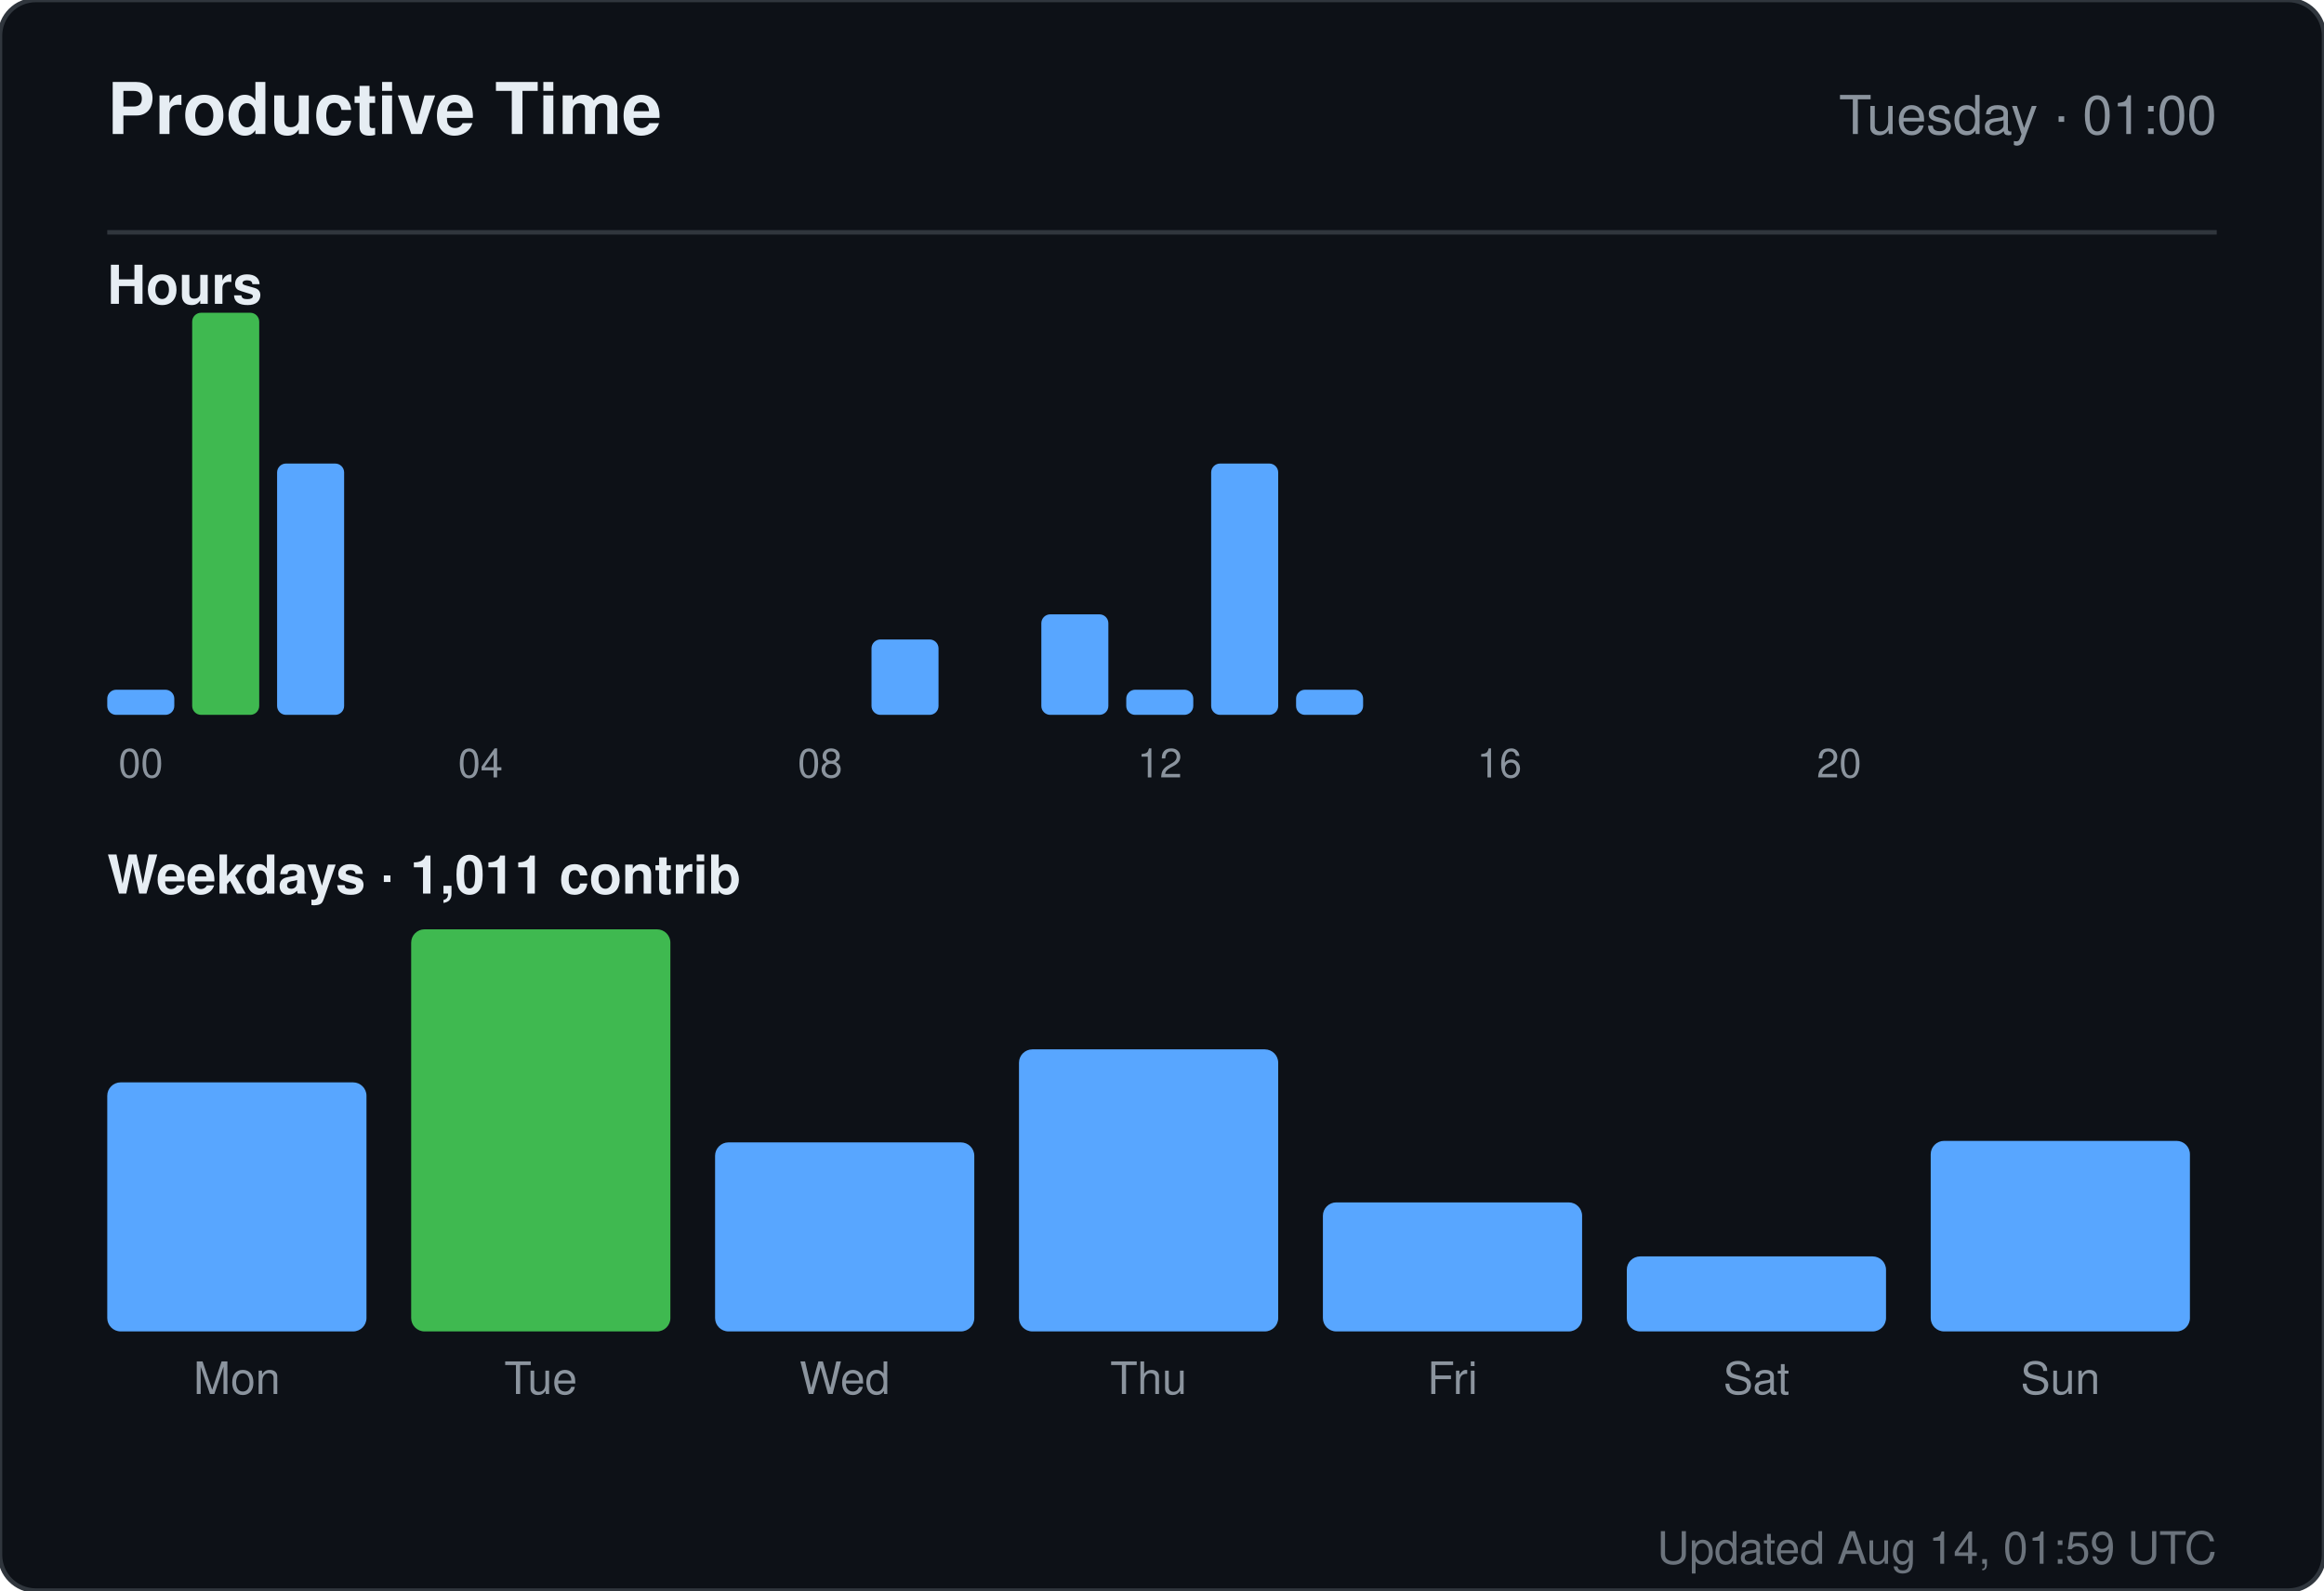
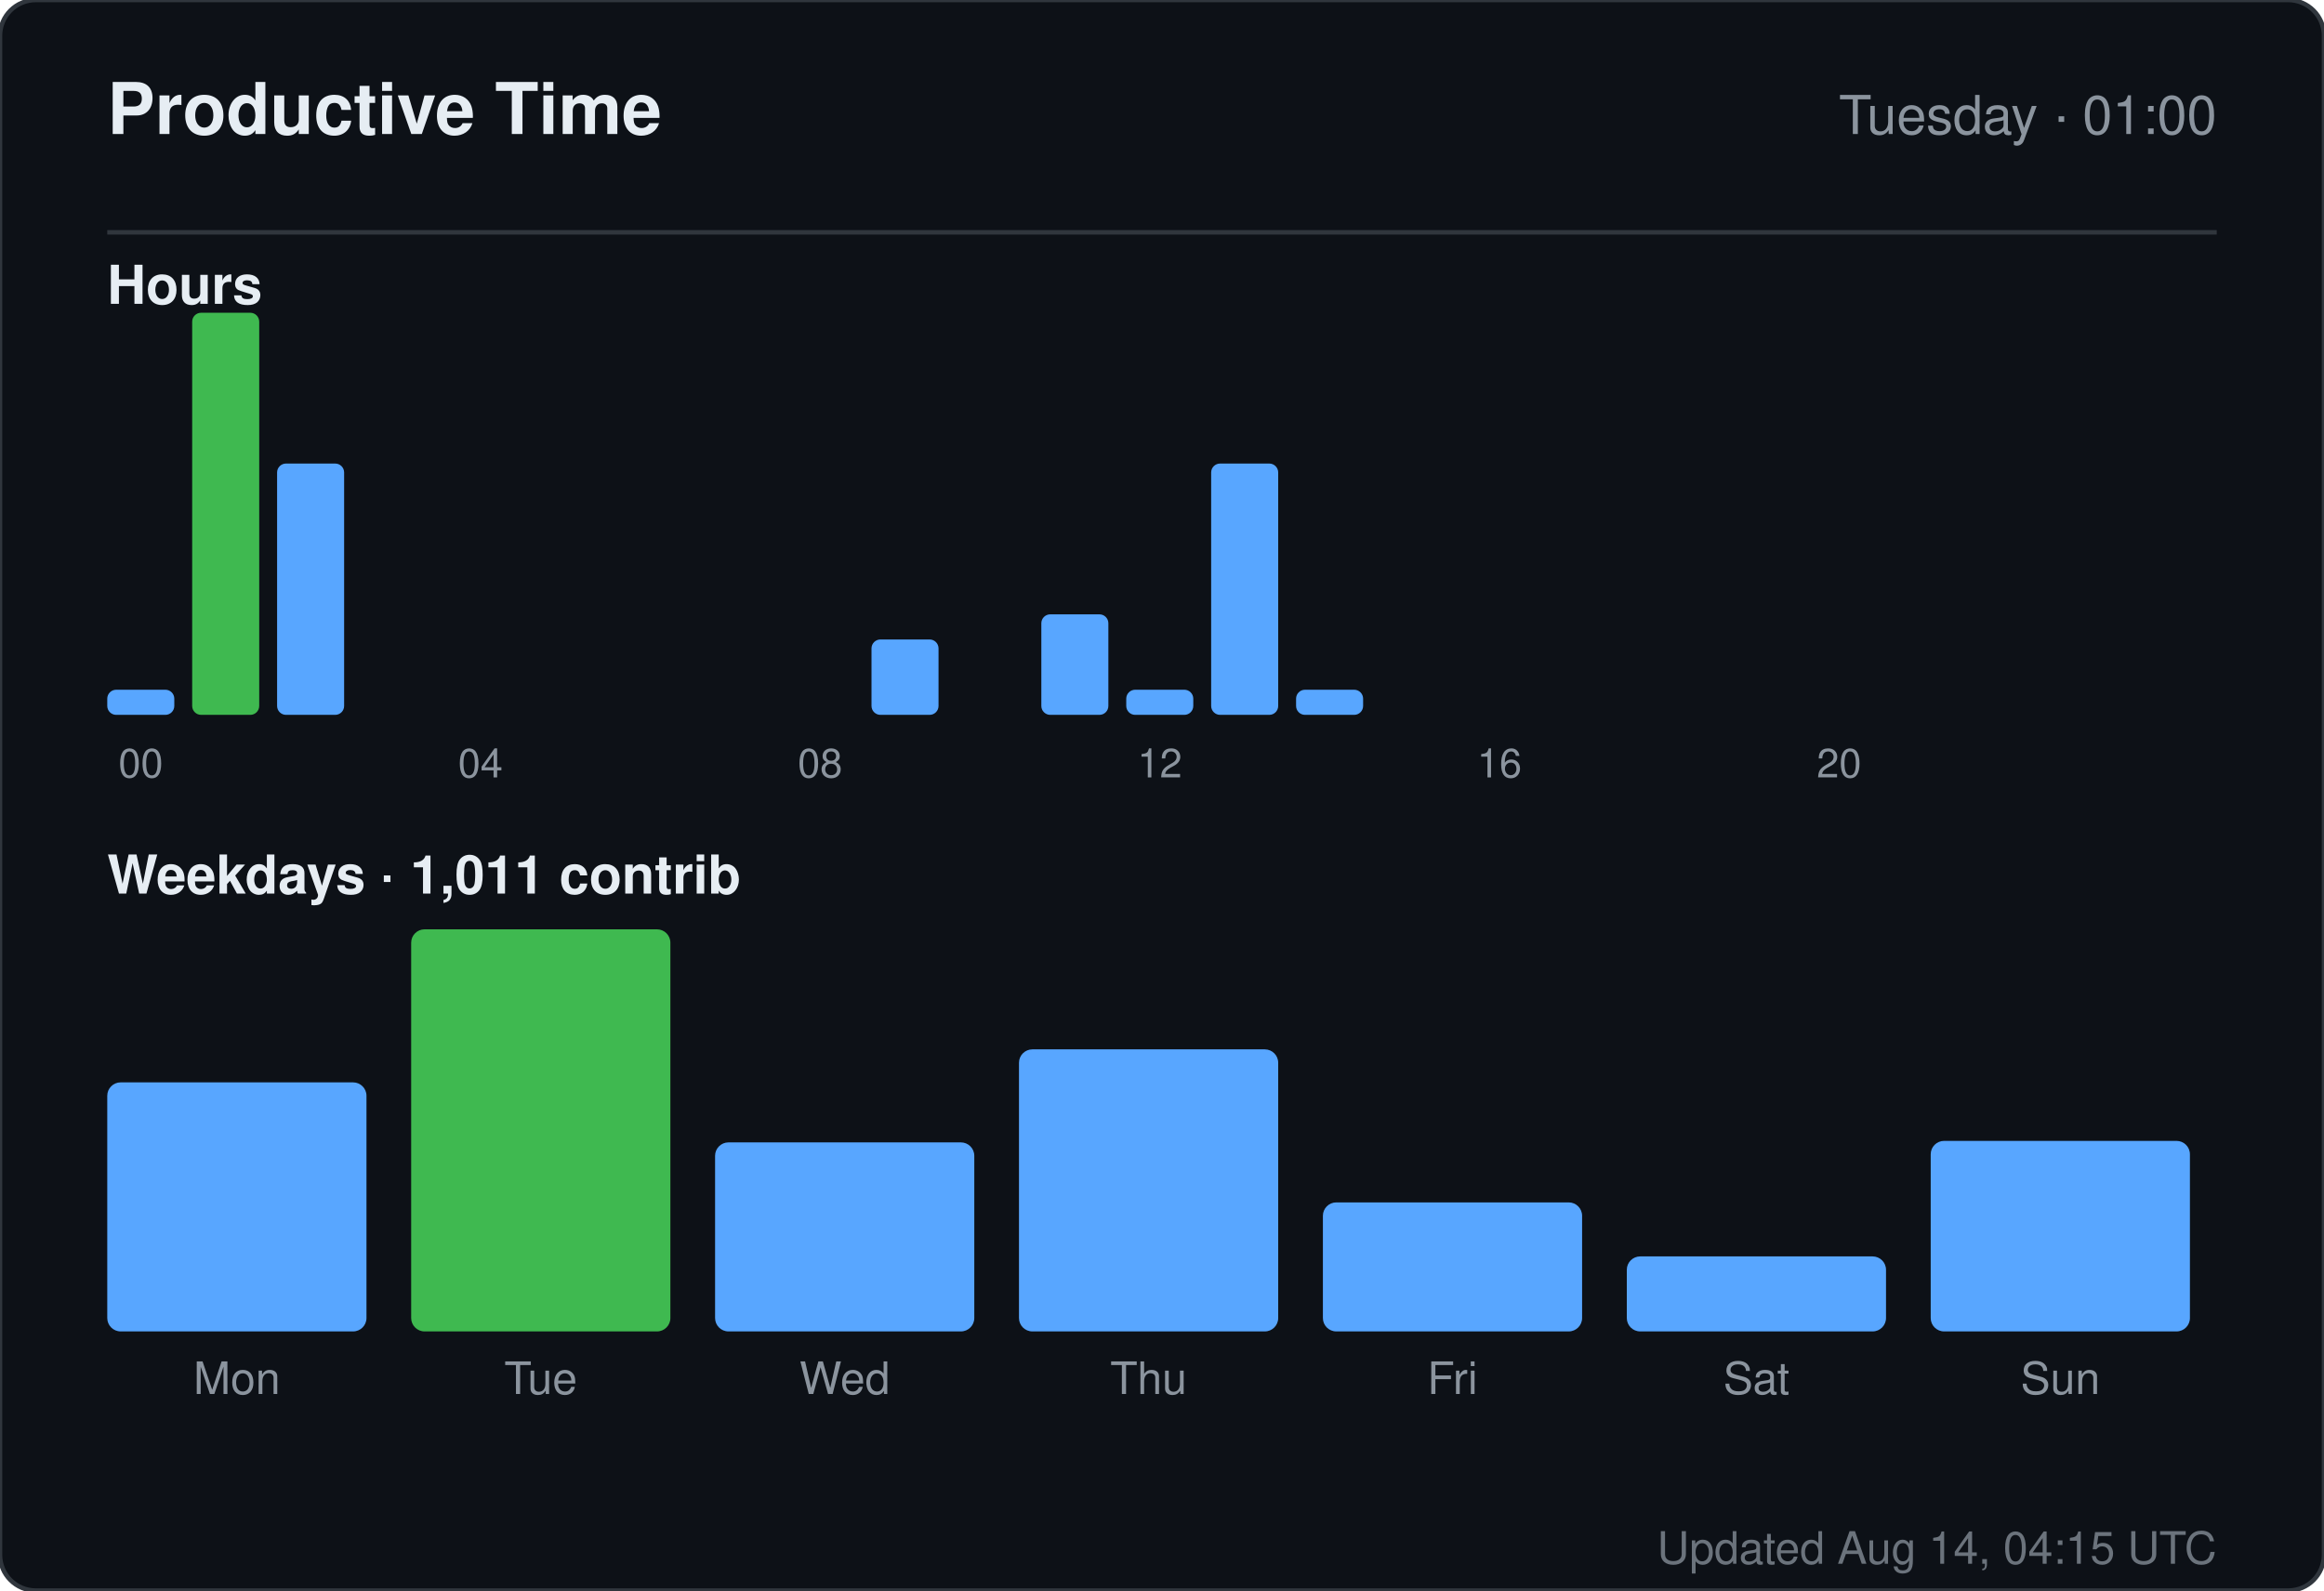
<svg xmlns="http://www.w3.org/2000/svg" width="520" height="356" viewBox="0 0 520 356" role="img" aria-label="Productive time for sandiirawan12">
  <rect width="520" height="356" rx="8" fill="#0d1117" stroke="#30363d" />
  <g font-family="-apple-system, BlinkMacSystemFont, Segoe UI, Helvetica, Arial, sans-serif">
    <text x="24" y="30" fill="#e6edf3" font-size="16" font-weight="700">Productive Time</text>
    <text x="496" y="30" fill="#8b949e" font-size="12" text-anchor="end">Tuesday · 01:00</text>
    <line x1="24" y1="52" x2="496" y2="52" stroke="#30363d" />
    <text x="24" y="68" fill="#e6edf3" font-size="12" font-weight="600">Hours</text>
    <rect x="24" y="154.375" width="15" height="5.625" rx="2" fill="#58a6ff" />
    <text x="31.5" y="174" fill="#8b949e" font-size="9" text-anchor="middle">00</text>
    <rect x="43" y="70" width="15" height="90" rx="2" fill="#3fb950" />
    <rect x="62" y="103.75" width="15" height="56.25" rx="2" fill="#58a6ff" />
    <rect x="81" y="160" width="15" height="0" rx="2" fill="#58a6ff" />
    <rect x="100" y="160" width="15" height="0" rx="2" fill="#58a6ff" />
    <text x="107.5" y="174" fill="#8b949e" font-size="9" text-anchor="middle">04</text>
    <rect x="119" y="160" width="15" height="0" rx="2" fill="#58a6ff" />
    <rect x="138" y="160" width="15" height="0" rx="2" fill="#58a6ff" />
    <rect x="157" y="160" width="15" height="0" rx="2" fill="#58a6ff" />
    <rect x="176" y="160" width="15" height="0" rx="2" fill="#58a6ff" />
    <text x="183.5" y="174" fill="#8b949e" font-size="9" text-anchor="middle">08</text>
    <rect x="195" y="143.125" width="15" height="16.875" rx="2" fill="#58a6ff" />
    <rect x="214" y="160" width="15" height="0" rx="2" fill="#58a6ff" />
    <rect x="233" y="137.5" width="15" height="22.5" rx="2" fill="#58a6ff" />
    <rect x="252" y="154.375" width="15" height="5.625" rx="2" fill="#58a6ff" />
    <text x="259.5" y="174" fill="#8b949e" font-size="9" text-anchor="middle">12</text>
    <rect x="271" y="103.75" width="15" height="56.25" rx="2" fill="#58a6ff" />
    <rect x="290" y="154.375" width="15" height="5.625" rx="2" fill="#58a6ff" />
    <rect x="309" y="160" width="15" height="0" rx="2" fill="#58a6ff" />
    <rect x="328" y="160" width="15" height="0" rx="2" fill="#58a6ff" />
    <text x="335.5" y="174" fill="#8b949e" font-size="9" text-anchor="middle">16</text>
    <rect x="347" y="160" width="15" height="0" rx="2" fill="#58a6ff" />
    <rect x="366" y="160" width="15" height="0" rx="2" fill="#58a6ff" />
    <rect x="385" y="160" width="15" height="0" rx="2" fill="#58a6ff" />
    <rect x="404" y="160" width="15" height="0" rx="2" fill="#58a6ff" />
    <text x="411.5" y="174" fill="#8b949e" font-size="9" text-anchor="middle">20</text>
    <rect x="423" y="160" width="15" height="0" rx="2" fill="#58a6ff" />
    <rect x="442" y="160" width="15" height="0" rx="2" fill="#58a6ff" />
    <rect x="461" y="160" width="15" height="0" rx="2" fill="#58a6ff" />
    <text x="24" y="200" fill="#e6edf3" font-size="12" font-weight="600">Weekdays · 1,011 contrib</text>
    <rect x="24" y="242.254" width="58" height="55.746" rx="3" fill="#58a6ff" />
    <text x="53" y="312" fill="#8b949e" font-size="10" text-anchor="middle">Mon</text>
    <rect x="92" y="208" width="58" height="90" rx="3" fill="#3fb950" />
    <text x="121" y="312" fill="#8b949e" font-size="10" text-anchor="middle">Tue</text>
    <rect x="160" y="255.687" width="58" height="42.313" rx="3" fill="#58a6ff" />
    <text x="189" y="312" fill="#8b949e" font-size="10" text-anchor="middle">Wed</text>
    <rect x="228" y="234.866" width="58" height="63.134" rx="3" fill="#58a6ff" />
    <text x="257" y="312" fill="#8b949e" font-size="10" text-anchor="middle">Thu</text>
    <rect x="296" y="269.119" width="58" height="28.881" rx="3" fill="#58a6ff" />
    <text x="325" y="312" fill="#8b949e" font-size="10" text-anchor="middle">Fri</text>
    <rect x="364" y="281.209" width="58" height="16.791" rx="3" fill="#58a6ff" />
    <text x="393" y="312" fill="#8b949e" font-size="10" text-anchor="middle">Sat</text>
    <rect x="432" y="255.351" width="58" height="42.649" rx="3" fill="#58a6ff" />
    <text x="461" y="312" fill="#8b949e" font-size="10" text-anchor="middle">Sun</text>
-     <text x="496" y="350" fill="#8b949e" font-size="10" text-anchor="end" opacity="0.75">Updated Aug 14, 01:59 UTC</text>
+     <text x="496" y="350" fill="#8b949e" font-size="10" text-anchor="end" opacity="0.75">Updated Aug 14, 04:15 UTC</text>
  </g>
</svg>
